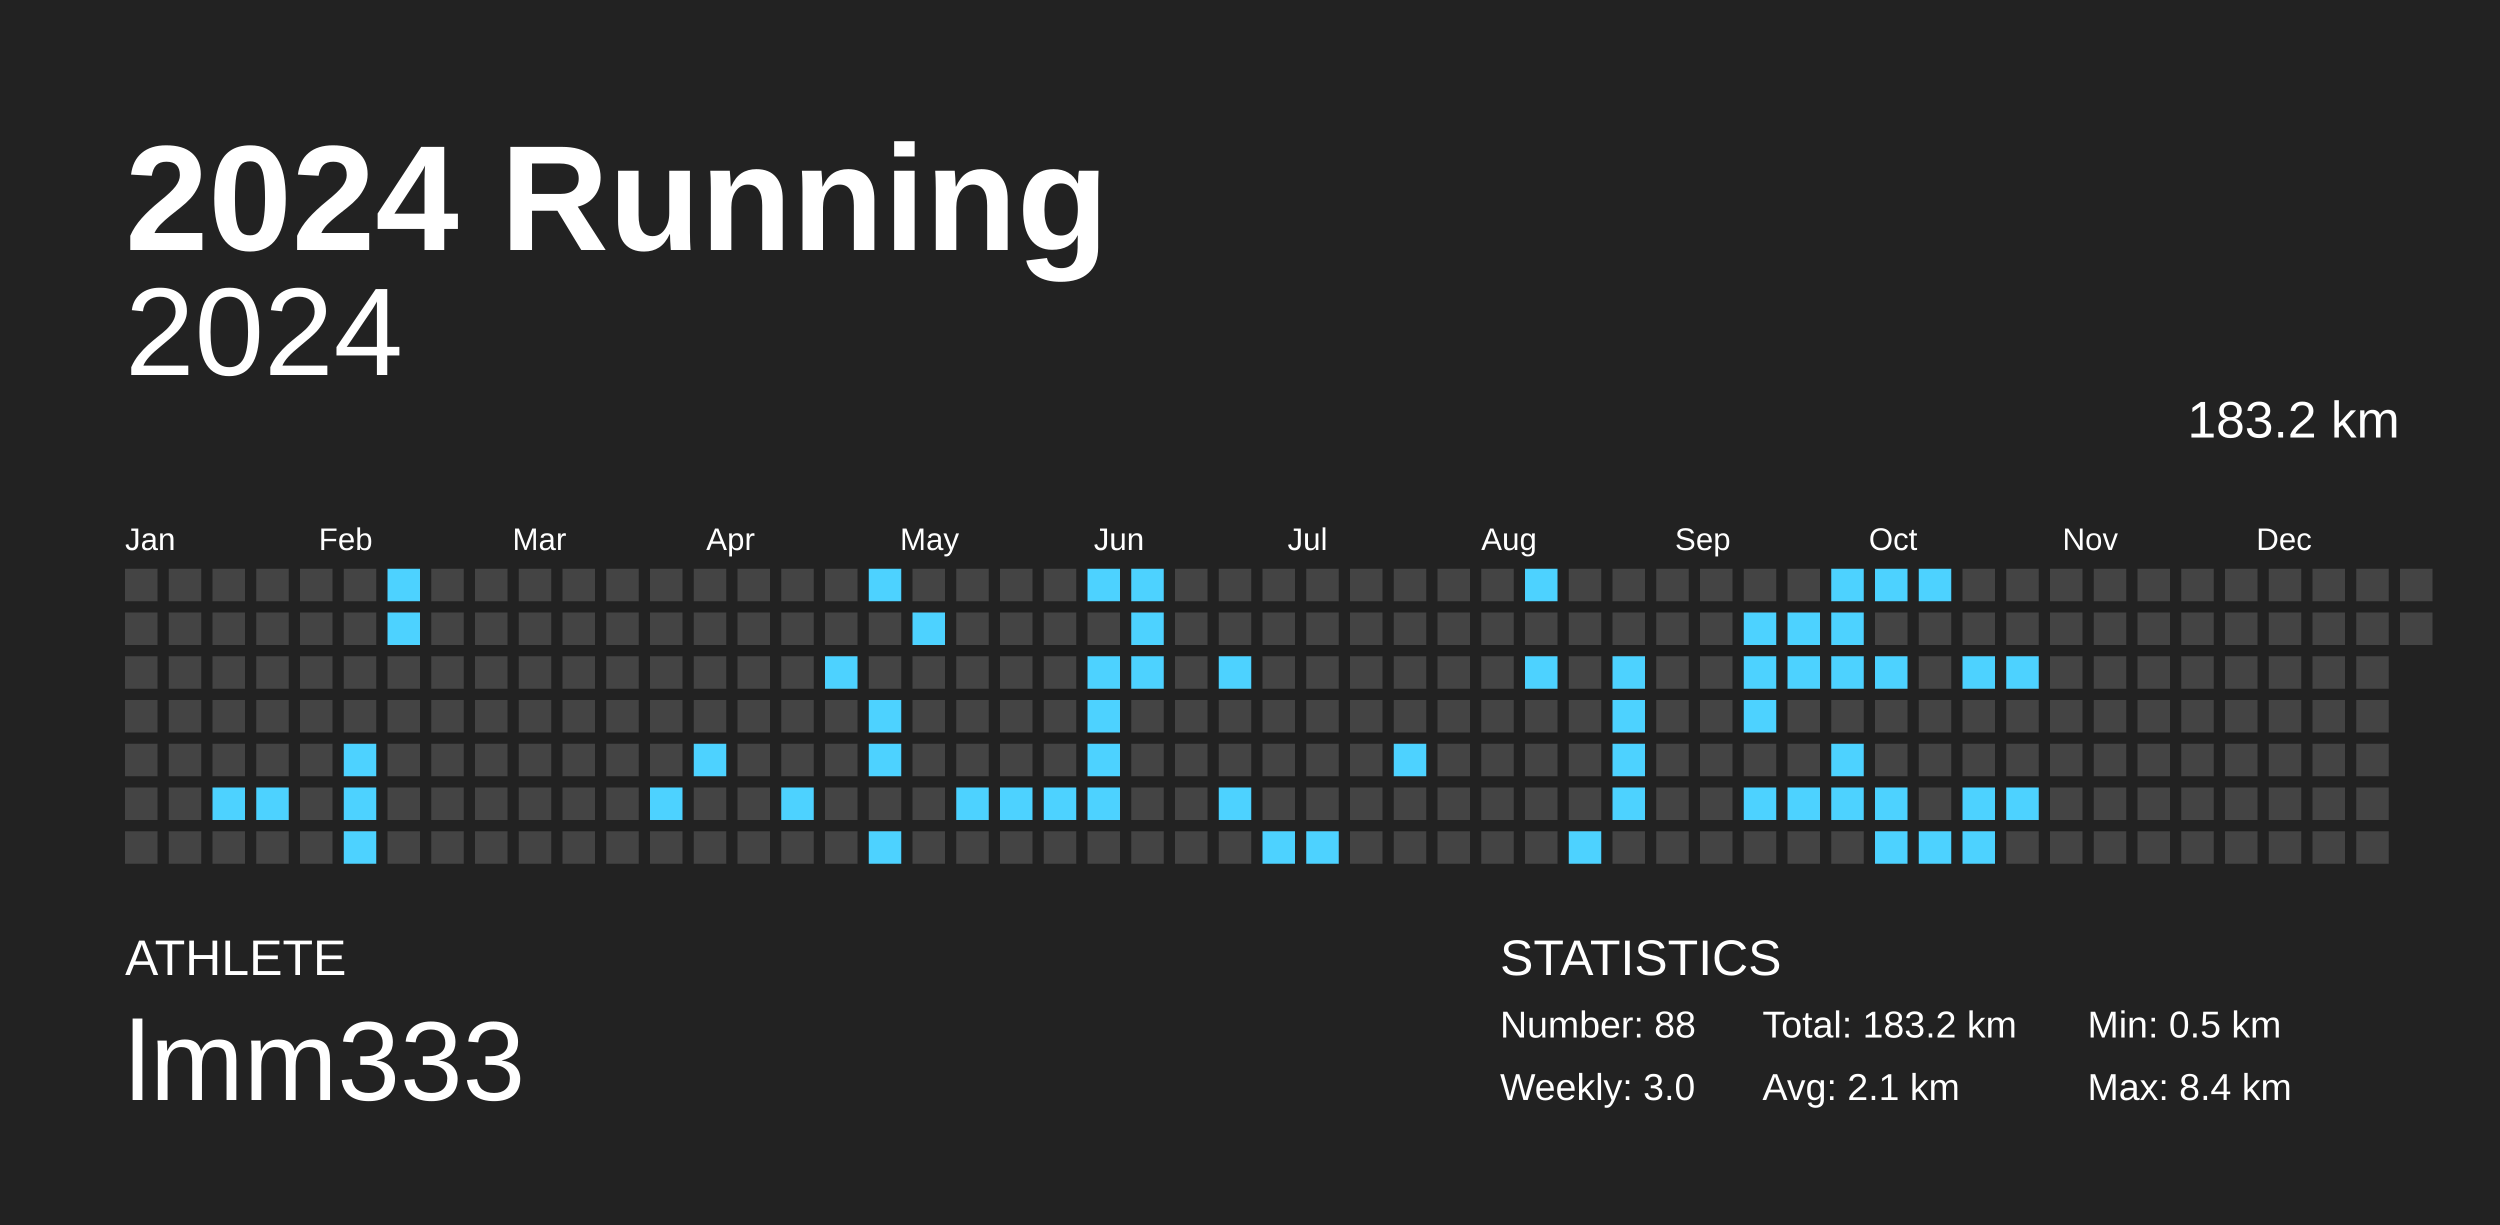
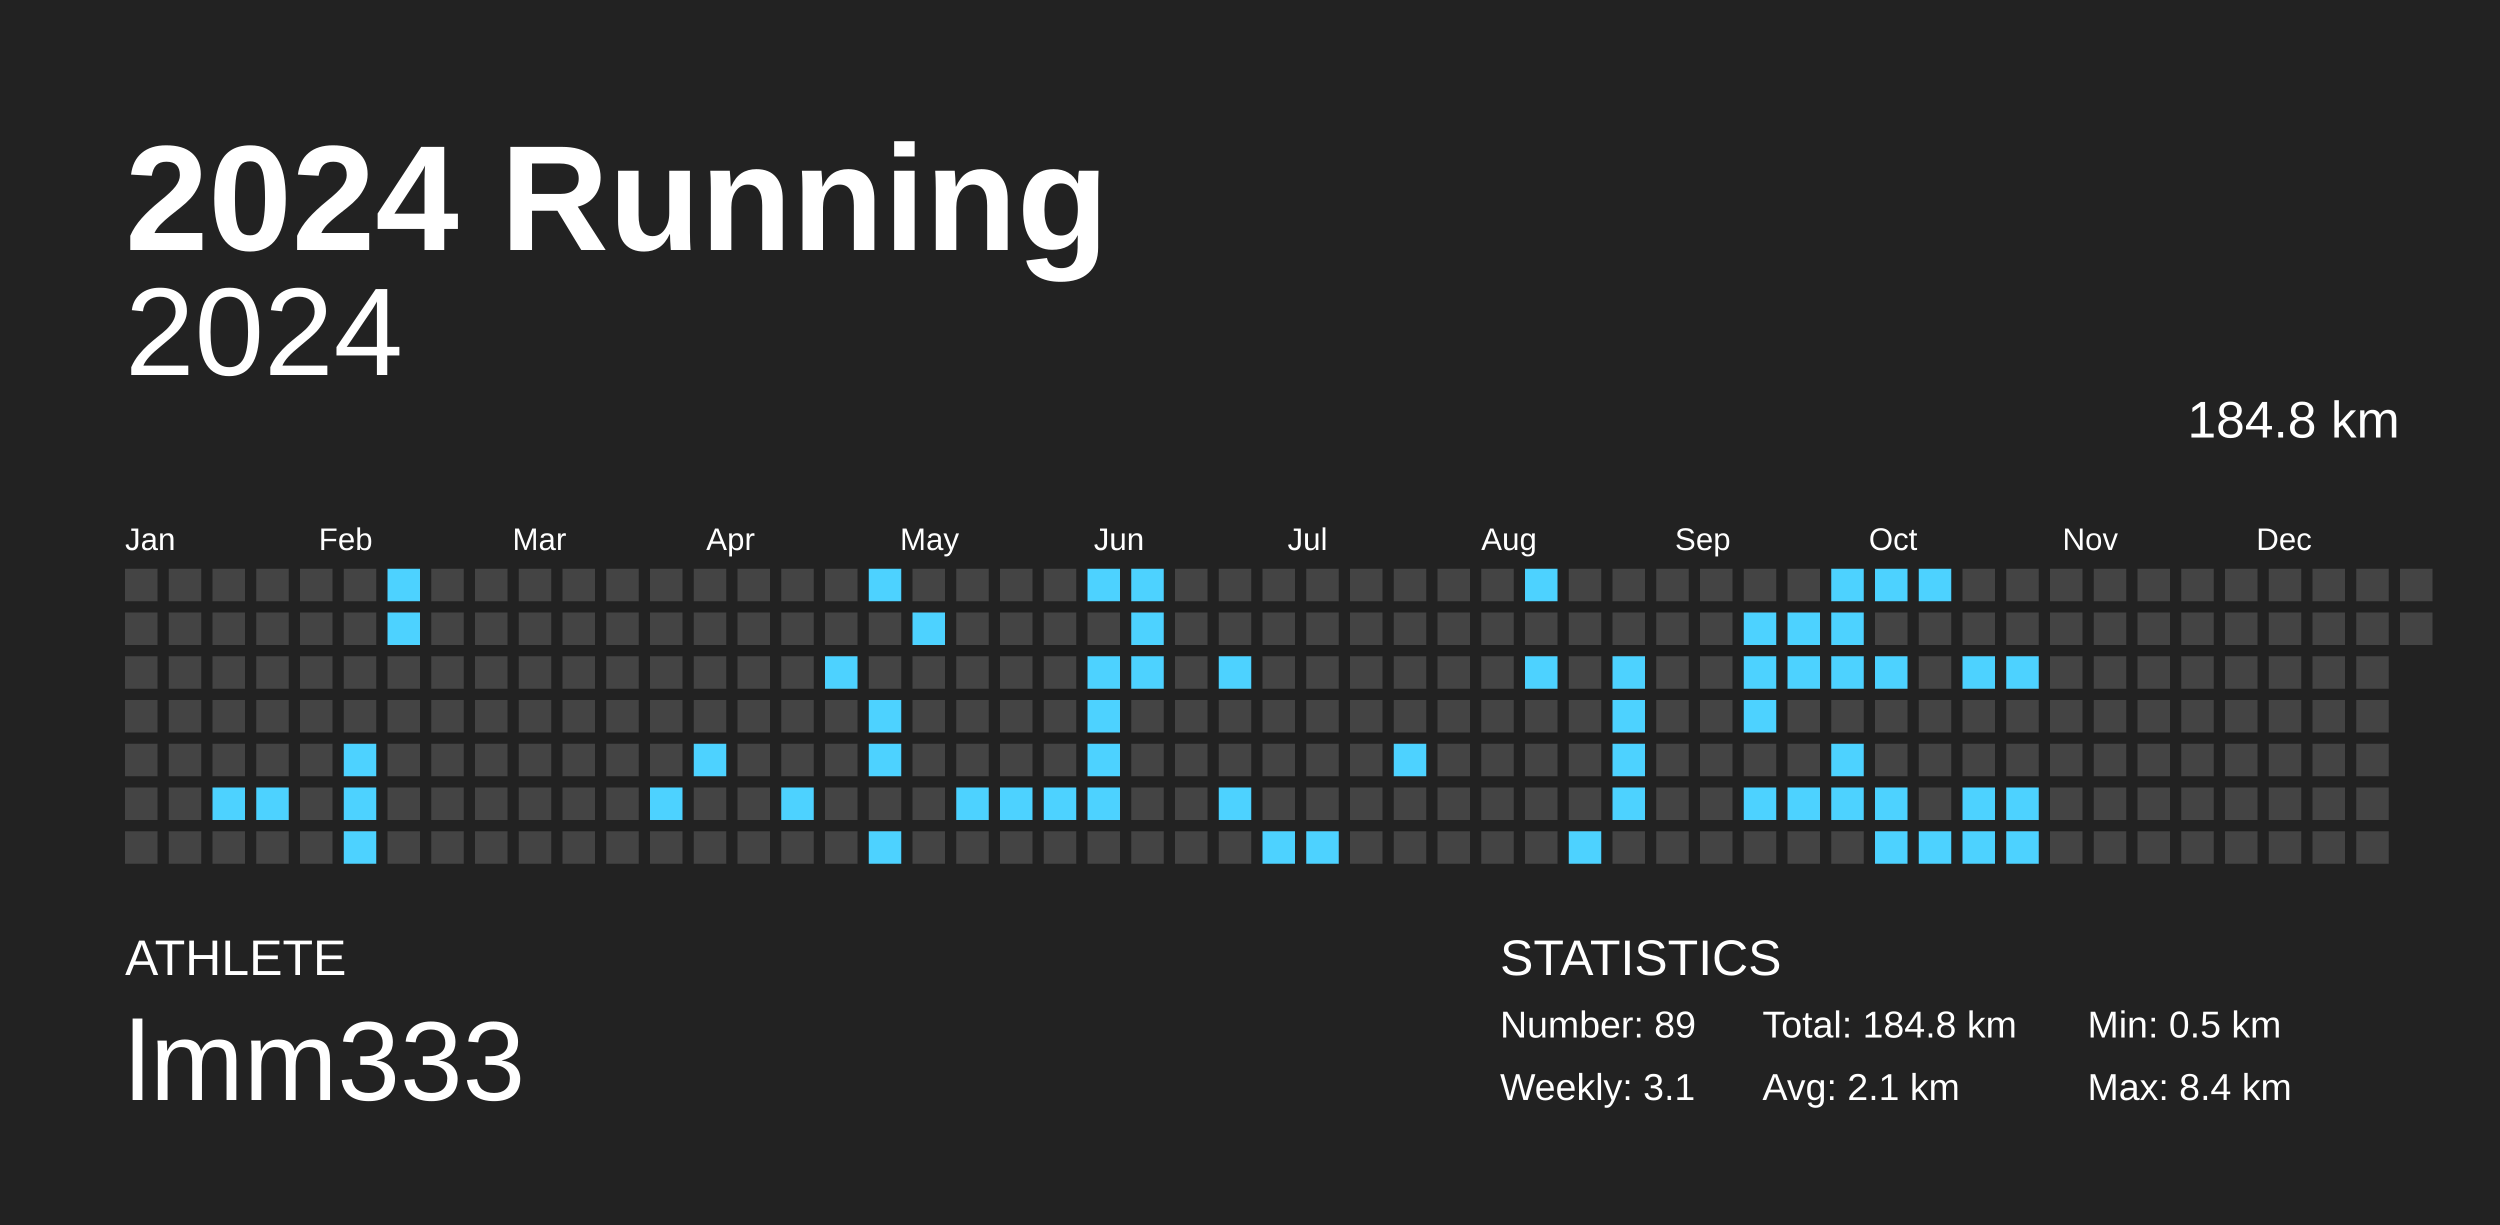
<svg xmlns="http://www.w3.org/2000/svg" baseProfile="full" height="98mm" version="1.1" viewBox="0,0,200,98" width="200mm">
  <defs />
  <rect fill="#222222" height="98" width="200" x="0" y="0" />
  <text fill="#FFFFFF" style="font-size:12px; font-family:Arial; font-weight:bold;" x="10" y="20">2024 Running</text>
  <text fill="#FFFFFF" style="font-size:4px; font-family:Arial" x="10" y="78">ATHLETE</text>
  <text fill="#FFFFFF" style="font-size:9px; font-family:Arial" x="10" y="88">lmm333</text>
  <text fill="#FFFFFF" style="font-size:4px; font-family:Arial" x="120" y="78">STATISTICS</text>
-   <text fill="#FFFFFF" style="font-size:3px; font-family:Arial" x="120" y="83">Number: 88</text>
-   <text fill="#FFFFFF" style="font-size:3px; font-family:Arial" x="120" y="88">Weekly: 3.0</text>
-   <text fill="#FFFFFF" style="font-size:3px; font-family:Arial" x="141" y="83">Total: 183.2 km</text>
+   <text fill="#FFFFFF" style="font-size:3px; font-family:Arial" x="120" y="83">Number: 89</text>
+   <text fill="#FFFFFF" style="font-size:3px; font-family:Arial" x="120" y="88">Weekly: 3.1</text>
+   <text fill="#FFFFFF" style="font-size:3px; font-family:Arial" x="141" y="83">Total: 184.8 km</text>
  <text fill="#FFFFFF" style="font-size:3px; font-family:Arial" x="141" y="88">Avg: 2.1 km</text>
  <text fill="#FFFFFF" style="font-size:3px; font-family:Arial" x="167" y="83">Min: 0.5 km</text>
  <text fill="#FFFFFF" style="font-size:3px; font-family:Arial" x="167" y="88">Max: 8.4 km</text>
  <text alignment-baseline="hanging" fill="#FFFFFF" style="font-size:10.0px; font-family:Arial;" x="10" y="30">2024</text>
-   <text alignment-baseline="hanging" fill="#FFFFFF" style="font-size:4.125px; font-family:Arial;" x="175" y="35">183.2 km</text>
+   <text alignment-baseline="hanging" fill="#FFFFFF" style="font-size:4.125px; font-family:Arial;" x="175" y="35">184.8 km</text>
  <text fill="#FFFFFF" style="font-size:2.5px; font-family:Arial" x="10.0" y="44">Jan</text>
  <text fill="#FFFFFF" style="font-size:2.5px; font-family:Arial" x="25.5" y="44">Feb</text>
  <text fill="#FFFFFF" style="font-size:2.5px; font-family:Arial" x="41.0" y="44">Mar</text>
  <text fill="#FFFFFF" style="font-size:2.5px; font-family:Arial" x="56.5" y="44">Apr</text>
  <text fill="#FFFFFF" style="font-size:2.5px; font-family:Arial" x="72.0" y="44">May</text>
  <text fill="#FFFFFF" style="font-size:2.5px; font-family:Arial" x="87.5" y="44">Jun</text>
  <text fill="#FFFFFF" style="font-size:2.5px; font-family:Arial" x="103.0" y="44">Jul</text>
  <text fill="#FFFFFF" style="font-size:2.5px; font-family:Arial" x="118.5" y="44">Aug</text>
  <text fill="#FFFFFF" style="font-size:2.5px; font-family:Arial" x="134.0" y="44">Sep</text>
  <text fill="#FFFFFF" style="font-size:2.5px; font-family:Arial" x="149.5" y="44">Oct</text>
  <text fill="#FFFFFF" style="font-size:2.5px; font-family:Arial" x="165.0" y="44">Nov</text>
  <text fill="#FFFFFF" style="font-size:2.5px; font-family:Arial" x="180.5" y="44">Dec</text>
  <rect fill="#444444" height="2.6" width="2.6" x="10.0" y="45.5" />
  <rect fill="#444444" height="2.6" width="2.6" x="10.0" y="49.0" />
  <rect fill="#444444" height="2.6" width="2.6" x="10.0" y="52.5" />
  <rect fill="#444444" height="2.6" width="2.6" x="10.0" y="56.0" />
  <rect fill="#444444" height="2.6" width="2.6" x="10.0" y="59.5" />
  <rect fill="#444444" height="2.6" width="2.6" x="10.0" y="63.0" />
  <rect fill="#444444" height="2.6" width="2.6" x="10.0" y="66.5" />
  <rect fill="#444444" height="2.6" width="2.6" x="13.5" y="45.5" />
  <rect fill="#444444" height="2.6" width="2.6" x="13.5" y="49.0" />
  <rect fill="#444444" height="2.6" width="2.6" x="13.5" y="52.5" />
  <rect fill="#444444" height="2.6" width="2.6" x="13.5" y="56.0" />
  <rect fill="#444444" height="2.6" width="2.6" x="13.5" y="59.5" />
  <rect fill="#444444" height="2.6" width="2.6" x="13.5" y="63.0" />
  <rect fill="#444444" height="2.6" width="2.6" x="13.5" y="66.5" />
  <rect fill="#444444" height="2.6" width="2.6" x="17.0" y="45.5" />
  <rect fill="#444444" height="2.6" width="2.6" x="17.0" y="49.0" />
  <rect fill="#444444" height="2.6" width="2.6" x="17.0" y="52.5" />
  <rect fill="#444444" height="2.6" width="2.6" x="17.0" y="56.0" />
  <rect fill="#444444" height="2.6" width="2.6" x="17.0" y="59.5" />
  <rect fill="#4dd2ff" height="2.6" width="2.6" x="17.0" y="63.0" />
  <rect fill="#444444" height="2.6" width="2.6" x="17.0" y="66.5" />
  <rect fill="#444444" height="2.6" width="2.6" x="20.5" y="45.5" />
  <rect fill="#444444" height="2.6" width="2.6" x="20.5" y="49.0" />
  <rect fill="#444444" height="2.6" width="2.6" x="20.5" y="52.5" />
  <rect fill="#444444" height="2.6" width="2.6" x="20.5" y="56.0" />
  <rect fill="#444444" height="2.6" width="2.6" x="20.5" y="59.5" />
  <rect fill="#4dd2ff" height="2.6" width="2.6" x="20.5" y="63.0" />
  <rect fill="#444444" height="2.6" width="2.6" x="20.5" y="66.5" />
  <rect fill="#444444" height="2.6" width="2.6" x="24.0" y="45.5" />
  <rect fill="#444444" height="2.6" width="2.6" x="24.0" y="49.0" />
  <rect fill="#444444" height="2.6" width="2.6" x="24.0" y="52.5" />
  <rect fill="#444444" height="2.6" width="2.6" x="24.0" y="56.0" />
  <rect fill="#444444" height="2.6" width="2.6" x="24.0" y="59.5" />
  <rect fill="#444444" height="2.6" width="2.6" x="24.0" y="63.0" />
  <rect fill="#444444" height="2.6" width="2.6" x="24.0" y="66.5" />
  <rect fill="#444444" height="2.6" width="2.6" x="27.5" y="45.5" />
  <rect fill="#444444" height="2.6" width="2.6" x="27.5" y="49.0" />
  <rect fill="#444444" height="2.6" width="2.6" x="27.5" y="52.5" />
  <rect fill="#444444" height="2.6" width="2.6" x="27.5" y="56.0" />
  <rect fill="#4dd2ff" height="2.6" width="2.6" x="27.5" y="59.5" />
  <rect fill="#4dd2ff" height="2.6" width="2.6" x="27.5" y="63.0" />
  <rect fill="#4dd2ff" height="2.6" width="2.6" x="27.5" y="66.5" />
  <rect fill="#4dd2ff" height="2.6" width="2.6" x="31.0" y="45.5" />
  <rect fill="#4dd2ff" height="2.6" width="2.6" x="31.0" y="49.0" />
  <rect fill="#444444" height="2.6" width="2.6" x="31.0" y="52.5" />
  <rect fill="#444444" height="2.6" width="2.6" x="31.0" y="56.0" />
  <rect fill="#444444" height="2.6" width="2.6" x="31.0" y="59.5" />
  <rect fill="#444444" height="2.6" width="2.6" x="31.0" y="63.0" />
  <rect fill="#444444" height="2.6" width="2.6" x="31.0" y="66.5" />
  <rect fill="#444444" height="2.6" width="2.6" x="34.5" y="45.5" />
  <rect fill="#444444" height="2.6" width="2.6" x="34.5" y="49.0" />
  <rect fill="#444444" height="2.6" width="2.6" x="34.5" y="52.5" />
  <rect fill="#444444" height="2.6" width="2.6" x="34.5" y="56.0" />
  <rect fill="#444444" height="2.6" width="2.6" x="34.5" y="59.5" />
  <rect fill="#444444" height="2.6" width="2.6" x="34.5" y="63.0" />
  <rect fill="#444444" height="2.6" width="2.6" x="34.5" y="66.5" />
  <rect fill="#444444" height="2.6" width="2.6" x="38.0" y="45.5" />
  <rect fill="#444444" height="2.6" width="2.6" x="38.0" y="49.0" />
  <rect fill="#444444" height="2.6" width="2.6" x="38.0" y="52.5" />
  <rect fill="#444444" height="2.6" width="2.6" x="38.0" y="56.0" />
  <rect fill="#444444" height="2.6" width="2.6" x="38.0" y="59.5" />
  <rect fill="#444444" height="2.6" width="2.6" x="38.0" y="63.0" />
  <rect fill="#444444" height="2.6" width="2.6" x="38.0" y="66.5" />
  <rect fill="#444444" height="2.6" width="2.6" x="41.5" y="45.5" />
  <rect fill="#444444" height="2.6" width="2.6" x="41.5" y="49.0" />
  <rect fill="#444444" height="2.6" width="2.6" x="41.5" y="52.5" />
  <rect fill="#444444" height="2.6" width="2.6" x="41.5" y="56.0" />
  <rect fill="#444444" height="2.6" width="2.6" x="41.5" y="59.5" />
  <rect fill="#444444" height="2.6" width="2.6" x="41.5" y="63.0" />
  <rect fill="#444444" height="2.6" width="2.6" x="41.5" y="66.5" />
  <rect fill="#444444" height="2.6" width="2.6" x="45.0" y="45.5" />
  <rect fill="#444444" height="2.6" width="2.6" x="45.0" y="49.0" />
  <rect fill="#444444" height="2.6" width="2.6" x="45.0" y="52.5" />
  <rect fill="#444444" height="2.6" width="2.6" x="45.0" y="56.0" />
  <rect fill="#444444" height="2.6" width="2.6" x="45.0" y="59.5" />
  <rect fill="#444444" height="2.6" width="2.6" x="45.0" y="63.0" />
  <rect fill="#444444" height="2.6" width="2.6" x="45.0" y="66.5" />
  <rect fill="#444444" height="2.6" width="2.6" x="48.5" y="45.5" />
  <rect fill="#444444" height="2.6" width="2.6" x="48.5" y="49.0" />
  <rect fill="#444444" height="2.6" width="2.6" x="48.5" y="52.5" />
  <rect fill="#444444" height="2.6" width="2.6" x="48.5" y="56.0" />
  <rect fill="#444444" height="2.6" width="2.6" x="48.5" y="59.5" />
  <rect fill="#444444" height="2.6" width="2.6" x="48.5" y="63.0" />
  <rect fill="#444444" height="2.6" width="2.6" x="48.5" y="66.5" />
  <rect fill="#444444" height="2.6" width="2.6" x="52.0" y="45.5" />
  <rect fill="#444444" height="2.6" width="2.6" x="52.0" y="49.0" />
  <rect fill="#444444" height="2.6" width="2.6" x="52.0" y="52.5" />
  <rect fill="#444444" height="2.6" width="2.6" x="52.0" y="56.0" />
  <rect fill="#444444" height="2.6" width="2.6" x="52.0" y="59.5" />
  <rect fill="#4dd2ff" height="2.6" width="2.6" x="52.0" y="63.0" />
  <rect fill="#444444" height="2.6" width="2.6" x="52.0" y="66.5" />
  <rect fill="#444444" height="2.6" width="2.6" x="55.5" y="45.5" />
  <rect fill="#444444" height="2.6" width="2.6" x="55.5" y="49.0" />
  <rect fill="#444444" height="2.6" width="2.6" x="55.5" y="52.5" />
  <rect fill="#444444" height="2.6" width="2.6" x="55.5" y="56.0" />
  <rect fill="#4dd2ff" height="2.6" width="2.6" x="55.5" y="59.5" />
  <rect fill="#444444" height="2.6" width="2.6" x="55.5" y="63.0" />
  <rect fill="#444444" height="2.6" width="2.6" x="55.5" y="66.5" />
  <rect fill="#444444" height="2.6" width="2.6" x="59.0" y="45.5" />
  <rect fill="#444444" height="2.6" width="2.6" x="59.0" y="49.0" />
  <rect fill="#444444" height="2.6" width="2.6" x="59.0" y="52.5" />
  <rect fill="#444444" height="2.6" width="2.6" x="59.0" y="56.0" />
  <rect fill="#444444" height="2.6" width="2.6" x="59.0" y="59.5" />
  <rect fill="#444444" height="2.6" width="2.6" x="59.0" y="63.0" />
  <rect fill="#444444" height="2.6" width="2.6" x="59.0" y="66.5" />
  <rect fill="#444444" height="2.6" width="2.6" x="62.5" y="45.5" />
  <rect fill="#444444" height="2.6" width="2.6" x="62.5" y="49.0" />
  <rect fill="#444444" height="2.6" width="2.6" x="62.5" y="52.5" />
  <rect fill="#444444" height="2.6" width="2.6" x="62.5" y="56.0" />
  <rect fill="#444444" height="2.6" width="2.6" x="62.5" y="59.5" />
  <rect fill="#4dd2ff" height="2.6" width="2.6" x="62.5" y="63.0" />
  <rect fill="#444444" height="2.6" width="2.6" x="62.5" y="66.5" />
  <rect fill="#444444" height="2.6" width="2.6" x="66.0" y="45.5" />
  <rect fill="#444444" height="2.6" width="2.6" x="66.0" y="49.0" />
  <rect fill="#4dd2ff" height="2.6" width="2.6" x="66.0" y="52.5" />
  <rect fill="#444444" height="2.6" width="2.6" x="66.0" y="56.0" />
  <rect fill="#444444" height="2.6" width="2.6" x="66.0" y="59.5" />
  <rect fill="#444444" height="2.6" width="2.6" x="66.0" y="63.0" />
  <rect fill="#444444" height="2.6" width="2.6" x="66.0" y="66.5" />
  <rect fill="#4dd2ff" height="2.6" width="2.6" x="69.5" y="45.5" />
  <rect fill="#444444" height="2.6" width="2.6" x="69.5" y="49.0" />
  <rect fill="#444444" height="2.6" width="2.6" x="69.5" y="52.5" />
  <rect fill="#4dd2ff" height="2.6" width="2.6" x="69.5" y="56.0" />
  <rect fill="#4dd2ff" height="2.6" width="2.6" x="69.5" y="59.5" />
  <rect fill="#444444" height="2.6" width="2.6" x="69.5" y="63.0" />
  <rect fill="#4dd2ff" height="2.6" width="2.6" x="69.5" y="66.5" />
  <rect fill="#444444" height="2.6" width="2.6" x="73.0" y="45.5" />
  <rect fill="#4dd2ff" height="2.6" width="2.6" x="73.0" y="49.0" />
  <rect fill="#444444" height="2.6" width="2.6" x="73.0" y="52.5" />
  <rect fill="#444444" height="2.6" width="2.6" x="73.0" y="56.0" />
  <rect fill="#444444" height="2.6" width="2.6" x="73.0" y="59.5" />
  <rect fill="#444444" height="2.6" width="2.6" x="73.0" y="63.0" />
  <rect fill="#444444" height="2.6" width="2.6" x="73.0" y="66.5" />
  <rect fill="#444444" height="2.6" width="2.6" x="76.5" y="45.5" />
  <rect fill="#444444" height="2.6" width="2.6" x="76.5" y="49.0" />
  <rect fill="#444444" height="2.6" width="2.6" x="76.5" y="52.5" />
  <rect fill="#444444" height="2.6" width="2.6" x="76.5" y="56.0" />
  <rect fill="#444444" height="2.6" width="2.6" x="76.5" y="59.5" />
  <rect fill="#4dd2ff" height="2.6" width="2.6" x="76.5" y="63.0" />
  <rect fill="#444444" height="2.6" width="2.6" x="76.5" y="66.5" />
  <rect fill="#444444" height="2.6" width="2.6" x="80.0" y="45.5" />
  <rect fill="#444444" height="2.6" width="2.6" x="80.0" y="49.0" />
  <rect fill="#444444" height="2.6" width="2.6" x="80.0" y="52.5" />
  <rect fill="#444444" height="2.6" width="2.6" x="80.0" y="56.0" />
  <rect fill="#444444" height="2.6" width="2.6" x="80.0" y="59.5" />
  <rect fill="#4dd2ff" height="2.6" width="2.6" x="80.0" y="63.0" />
  <rect fill="#444444" height="2.6" width="2.6" x="80.0" y="66.5" />
  <rect fill="#444444" height="2.6" width="2.6" x="83.5" y="45.5" />
  <rect fill="#444444" height="2.6" width="2.6" x="83.5" y="49.0" />
  <rect fill="#444444" height="2.6" width="2.6" x="83.5" y="52.5" />
  <rect fill="#444444" height="2.6" width="2.6" x="83.5" y="56.0" />
  <rect fill="#444444" height="2.6" width="2.6" x="83.5" y="59.5" />
  <rect fill="#4dd2ff" height="2.6" width="2.6" x="83.5" y="63.0" />
  <rect fill="#444444" height="2.6" width="2.6" x="83.5" y="66.5" />
  <rect fill="#4dd2ff" height="2.6" width="2.6" x="87.0" y="45.5" />
  <rect fill="#444444" height="2.6" width="2.6" x="87.0" y="49.0" />
  <rect fill="#4dd2ff" height="2.6" width="2.6" x="87.0" y="52.5" />
  <rect fill="#4dd2ff" height="2.6" width="2.6" x="87.0" y="56.0" />
  <rect fill="#4dd2ff" height="2.6" width="2.6" x="87.0" y="59.5" />
  <rect fill="#4dd2ff" height="2.6" width="2.6" x="87.0" y="63.0" />
  <rect fill="#444444" height="2.6" width="2.6" x="87.0" y="66.5" />
  <rect fill="#4dd2ff" height="2.6" width="2.6" x="90.5" y="45.5" />
  <rect fill="#4dd2ff" height="2.6" width="2.6" x="90.5" y="49.0" />
  <rect fill="#4dd2ff" height="2.6" width="2.6" x="90.5" y="52.5" />
  <rect fill="#444444" height="2.6" width="2.6" x="90.5" y="56.0" />
  <rect fill="#444444" height="2.6" width="2.6" x="90.5" y="59.5" />
  <rect fill="#444444" height="2.6" width="2.6" x="90.5" y="63.0" />
  <rect fill="#444444" height="2.6" width="2.6" x="90.5" y="66.5" />
  <rect fill="#444444" height="2.6" width="2.6" x="94.0" y="45.5" />
  <rect fill="#444444" height="2.6" width="2.6" x="94.0" y="49.0" />
  <rect fill="#444444" height="2.6" width="2.6" x="94.0" y="52.5" />
  <rect fill="#444444" height="2.6" width="2.6" x="94.0" y="56.0" />
  <rect fill="#444444" height="2.6" width="2.6" x="94.0" y="59.5" />
  <rect fill="#444444" height="2.6" width="2.6" x="94.0" y="63.0" />
  <rect fill="#444444" height="2.6" width="2.6" x="94.0" y="66.5" />
  <rect fill="#444444" height="2.6" width="2.6" x="97.5" y="45.5" />
  <rect fill="#444444" height="2.6" width="2.6" x="97.5" y="49.0" />
  <rect fill="#4dd2ff" height="2.6" width="2.6" x="97.5" y="52.5" />
  <rect fill="#444444" height="2.6" width="2.6" x="97.5" y="56.0" />
  <rect fill="#444444" height="2.6" width="2.6" x="97.5" y="59.5" />
  <rect fill="#4dd2ff" height="2.6" width="2.6" x="97.5" y="63.0" />
  <rect fill="#444444" height="2.6" width="2.6" x="97.5" y="66.5" />
  <rect fill="#444444" height="2.6" width="2.6" x="101.0" y="45.5" />
  <rect fill="#444444" height="2.6" width="2.6" x="101.0" y="49.0" />
  <rect fill="#444444" height="2.6" width="2.6" x="101.0" y="52.5" />
  <rect fill="#444444" height="2.6" width="2.6" x="101.0" y="56.0" />
  <rect fill="#444444" height="2.6" width="2.6" x="101.0" y="59.5" />
  <rect fill="#444444" height="2.6" width="2.6" x="101.0" y="63.0" />
  <rect fill="#4dd2ff" height="2.6" width="2.6" x="101.0" y="66.5" />
  <rect fill="#444444" height="2.6" width="2.6" x="104.5" y="45.5" />
  <rect fill="#444444" height="2.6" width="2.6" x="104.5" y="49.0" />
  <rect fill="#444444" height="2.6" width="2.6" x="104.5" y="52.5" />
  <rect fill="#444444" height="2.6" width="2.6" x="104.5" y="56.0" />
  <rect fill="#444444" height="2.6" width="2.6" x="104.5" y="59.5" />
  <rect fill="#444444" height="2.6" width="2.6" x="104.5" y="63.0" />
  <rect fill="#4dd2ff" height="2.6" width="2.6" x="104.5" y="66.5" />
  <rect fill="#444444" height="2.6" width="2.6" x="108.0" y="45.5" />
  <rect fill="#444444" height="2.6" width="2.6" x="108.0" y="49.0" />
  <rect fill="#444444" height="2.6" width="2.6" x="108.0" y="52.5" />
  <rect fill="#444444" height="2.6" width="2.6" x="108.0" y="56.0" />
  <rect fill="#444444" height="2.6" width="2.6" x="108.0" y="59.5" />
  <rect fill="#444444" height="2.6" width="2.6" x="108.0" y="63.0" />
  <rect fill="#444444" height="2.6" width="2.6" x="108.0" y="66.5" />
  <rect fill="#444444" height="2.6" width="2.6" x="111.5" y="45.5" />
  <rect fill="#444444" height="2.6" width="2.6" x="111.5" y="49.0" />
  <rect fill="#444444" height="2.6" width="2.6" x="111.5" y="52.5" />
  <rect fill="#444444" height="2.6" width="2.6" x="111.5" y="56.0" />
  <rect fill="#4dd2ff" height="2.6" width="2.6" x="111.5" y="59.5" />
  <rect fill="#444444" height="2.6" width="2.6" x="111.5" y="63.0" />
  <rect fill="#444444" height="2.6" width="2.6" x="111.5" y="66.5" />
  <rect fill="#444444" height="2.6" width="2.6" x="115.0" y="45.5" />
  <rect fill="#444444" height="2.6" width="2.6" x="115.0" y="49.0" />
  <rect fill="#444444" height="2.6" width="2.6" x="115.0" y="52.5" />
  <rect fill="#444444" height="2.6" width="2.6" x="115.0" y="56.0" />
  <rect fill="#444444" height="2.6" width="2.6" x="115.0" y="59.5" />
  <rect fill="#444444" height="2.6" width="2.6" x="115.0" y="63.0" />
  <rect fill="#444444" height="2.6" width="2.6" x="115.0" y="66.5" />
  <rect fill="#444444" height="2.6" width="2.6" x="118.5" y="45.5" />
  <rect fill="#444444" height="2.6" width="2.6" x="118.5" y="49.0" />
  <rect fill="#444444" height="2.6" width="2.6" x="118.5" y="52.5" />
  <rect fill="#444444" height="2.6" width="2.6" x="118.5" y="56.0" />
  <rect fill="#444444" height="2.6" width="2.6" x="118.5" y="59.5" />
  <rect fill="#444444" height="2.6" width="2.6" x="118.5" y="63.0" />
  <rect fill="#444444" height="2.6" width="2.6" x="118.5" y="66.5" />
  <rect fill="#4dd2ff" height="2.6" width="2.6" x="122.0" y="45.5" />
  <rect fill="#444444" height="2.6" width="2.6" x="122.0" y="49.0" />
  <rect fill="#4dd2ff" height="2.6" width="2.6" x="122.0" y="52.5" />
  <rect fill="#444444" height="2.6" width="2.6" x="122.0" y="56.0" />
  <rect fill="#444444" height="2.6" width="2.6" x="122.0" y="59.5" />
  <rect fill="#444444" height="2.6" width="2.6" x="122.0" y="63.0" />
  <rect fill="#444444" height="2.6" width="2.6" x="122.0" y="66.5" />
  <rect fill="#444444" height="2.6" width="2.6" x="125.5" y="45.5" />
  <rect fill="#444444" height="2.6" width="2.6" x="125.5" y="49.0" />
  <rect fill="#444444" height="2.6" width="2.6" x="125.5" y="52.5" />
  <rect fill="#444444" height="2.6" width="2.6" x="125.5" y="56.0" />
  <rect fill="#444444" height="2.6" width="2.6" x="125.5" y="59.5" />
  <rect fill="#444444" height="2.6" width="2.6" x="125.5" y="63.0" />
  <rect fill="#4dd2ff" height="2.6" width="2.6" x="125.5" y="66.5" />
  <rect fill="#444444" height="2.6" width="2.6" x="129.0" y="45.5" />
  <rect fill="#444444" height="2.6" width="2.6" x="129.0" y="49.0" />
  <rect fill="#4dd2ff" height="2.6" width="2.6" x="129.0" y="52.5" />
  <rect fill="#4dd2ff" height="2.6" width="2.6" x="129.0" y="56.0" />
  <rect fill="#4dd2ff" height="2.6" width="2.6" x="129.0" y="59.5" />
  <rect fill="#4dd2ff" height="2.6" width="2.6" x="129.0" y="63.0" />
  <rect fill="#444444" height="2.6" width="2.6" x="129.0" y="66.5" />
  <rect fill="#444444" height="2.6" width="2.6" x="132.5" y="45.5" />
  <rect fill="#444444" height="2.6" width="2.6" x="132.5" y="49.0" />
  <rect fill="#444444" height="2.6" width="2.6" x="132.5" y="52.5" />
  <rect fill="#444444" height="2.6" width="2.6" x="132.5" y="56.0" />
  <rect fill="#444444" height="2.6" width="2.6" x="132.5" y="59.5" />
  <rect fill="#444444" height="2.6" width="2.6" x="132.5" y="63.0" />
  <rect fill="#444444" height="2.6" width="2.6" x="132.5" y="66.5" />
  <rect fill="#444444" height="2.6" width="2.6" x="136.0" y="45.5" />
  <rect fill="#444444" height="2.6" width="2.6" x="136.0" y="49.0" />
  <rect fill="#444444" height="2.6" width="2.6" x="136.0" y="52.5" />
  <rect fill="#444444" height="2.6" width="2.6" x="136.0" y="56.0" />
  <rect fill="#444444" height="2.6" width="2.6" x="136.0" y="59.5" />
  <rect fill="#444444" height="2.6" width="2.6" x="136.0" y="63.0" />
  <rect fill="#444444" height="2.6" width="2.6" x="136.0" y="66.5" />
  <rect fill="#444444" height="2.6" width="2.6" x="139.5" y="45.5" />
  <rect fill="#4dd2ff" height="2.6" width="2.6" x="139.5" y="49.0" />
  <rect fill="#4dd2ff" height="2.6" width="2.6" x="139.5" y="52.5" />
  <rect fill="#4dd2ff" height="2.6" width="2.6" x="139.5" y="56.0" />
  <rect fill="#444444" height="2.6" width="2.6" x="139.5" y="59.5" />
  <rect fill="#4dd2ff" height="2.6" width="2.6" x="139.5" y="63.0" />
  <rect fill="#444444" height="2.6" width="2.6" x="139.5" y="66.5" />
  <rect fill="#444444" height="2.6" width="2.6" x="143.0" y="45.5" />
  <rect fill="#4dd2ff" height="2.6" width="2.6" x="143.0" y="49.0" />
  <rect fill="#4dd2ff" height="2.6" width="2.6" x="143.0" y="52.5" />
  <rect fill="#444444" height="2.6" width="2.6" x="143.0" y="56.0" />
  <rect fill="#444444" height="2.6" width="2.6" x="143.0" y="59.5" />
  <rect fill="#4dd2ff" height="2.6" width="2.6" x="143.0" y="63.0" />
  <rect fill="#444444" height="2.6" width="2.6" x="143.0" y="66.5" />
  <rect fill="#4dd2ff" height="2.6" width="2.6" x="146.5" y="45.5" />
  <rect fill="#4dd2ff" height="2.6" width="2.6" x="146.5" y="49.0" />
  <rect fill="#4dd2ff" height="2.6" width="2.6" x="146.5" y="52.5" />
  <rect fill="#444444" height="2.6" width="2.6" x="146.5" y="56.0" />
  <rect fill="#4dd2ff" height="2.6" width="2.6" x="146.5" y="59.5" />
  <rect fill="#4dd2ff" height="2.6" width="2.6" x="146.5" y="63.0" />
  <rect fill="#444444" height="2.6" width="2.6" x="146.5" y="66.5" />
  <rect fill="#4dd2ff" height="2.6" width="2.6" x="150.0" y="45.5" />
  <rect fill="#444444" height="2.6" width="2.6" x="150.0" y="49.0" />
  <rect fill="#4dd2ff" height="2.6" width="2.6" x="150.0" y="52.5" />
  <rect fill="#444444" height="2.6" width="2.6" x="150.0" y="56.0" />
  <rect fill="#444444" height="2.6" width="2.6" x="150.0" y="59.5" />
  <rect fill="#4dd2ff" height="2.6" width="2.6" x="150.0" y="63.0" />
  <rect fill="#4dd2ff" height="2.6" width="2.6" x="150.0" y="66.5" />
  <rect fill="#4dd2ff" height="2.6" width="2.6" x="153.5" y="45.5" />
  <rect fill="#444444" height="2.6" width="2.6" x="153.5" y="49.0" />
  <rect fill="#444444" height="2.6" width="2.6" x="153.5" y="52.5" />
  <rect fill="#444444" height="2.6" width="2.6" x="153.5" y="56.0" />
  <rect fill="#444444" height="2.6" width="2.6" x="153.5" y="59.5" />
  <rect fill="#444444" height="2.6" width="2.6" x="153.5" y="63.0" />
  <rect fill="#4dd2ff" height="2.6" width="2.6" x="153.5" y="66.5" />
  <rect fill="#444444" height="2.6" width="2.6" x="157.0" y="45.5" />
  <rect fill="#444444" height="2.6" width="2.6" x="157.0" y="49.0" />
  <rect fill="#4dd2ff" height="2.6" width="2.6" x="157.0" y="52.5" />
  <rect fill="#444444" height="2.6" width="2.6" x="157.0" y="56.0" />
  <rect fill="#444444" height="2.6" width="2.6" x="157.0" y="59.5" />
  <rect fill="#4dd2ff" height="2.6" width="2.6" x="157.0" y="63.0" />
  <rect fill="#4dd2ff" height="2.6" width="2.6" x="157.0" y="66.5" />
  <rect fill="#444444" height="2.6" width="2.6" x="160.5" y="45.5" />
  <rect fill="#444444" height="2.6" width="2.6" x="160.5" y="49.0" />
  <rect fill="#4dd2ff" height="2.6" width="2.6" x="160.5" y="52.5" />
  <rect fill="#444444" height="2.6" width="2.6" x="160.5" y="56.0" />
  <rect fill="#444444" height="2.6" width="2.6" x="160.5" y="59.5" />
  <rect fill="#4dd2ff" height="2.6" width="2.6" x="160.5" y="63.0" />
-   <rect fill="#444444" height="2.6" width="2.6" x="160.5" y="66.5" />
+   <rect fill="#4dd2ff" height="2.6" width="2.6" x="160.5" y="66.5" />
  <rect fill="#444444" height="2.6" width="2.6" x="164.0" y="45.5" />
  <rect fill="#444444" height="2.6" width="2.6" x="164.0" y="49.0" />
  <rect fill="#444444" height="2.6" width="2.6" x="164.0" y="52.5" />
  <rect fill="#444444" height="2.6" width="2.6" x="164.0" y="56.0" />
  <rect fill="#444444" height="2.6" width="2.6" x="164.0" y="59.5" />
  <rect fill="#444444" height="2.6" width="2.6" x="164.0" y="63.0" />
  <rect fill="#444444" height="2.6" width="2.6" x="164.0" y="66.5" />
  <rect fill="#444444" height="2.6" width="2.6" x="167.5" y="45.5" />
  <rect fill="#444444" height="2.6" width="2.6" x="167.5" y="49.0" />
  <rect fill="#444444" height="2.6" width="2.6" x="167.5" y="52.5" />
  <rect fill="#444444" height="2.6" width="2.6" x="167.5" y="56.0" />
  <rect fill="#444444" height="2.6" width="2.6" x="167.5" y="59.5" />
  <rect fill="#444444" height="2.6" width="2.6" x="167.5" y="63.0" />
  <rect fill="#444444" height="2.6" width="2.6" x="167.5" y="66.5" />
  <rect fill="#444444" height="2.6" width="2.6" x="171.0" y="45.5" />
  <rect fill="#444444" height="2.6" width="2.6" x="171.0" y="49.0" />
  <rect fill="#444444" height="2.6" width="2.6" x="171.0" y="52.5" />
  <rect fill="#444444" height="2.6" width="2.6" x="171.0" y="56.0" />
  <rect fill="#444444" height="2.6" width="2.6" x="171.0" y="59.5" />
  <rect fill="#444444" height="2.6" width="2.6" x="171.0" y="63.0" />
  <rect fill="#444444" height="2.6" width="2.6" x="171.0" y="66.5" />
  <rect fill="#444444" height="2.6" width="2.6" x="174.5" y="45.5" />
  <rect fill="#444444" height="2.6" width="2.6" x="174.5" y="49.0" />
  <rect fill="#444444" height="2.6" width="2.6" x="174.5" y="52.5" />
  <rect fill="#444444" height="2.6" width="2.6" x="174.5" y="56.0" />
  <rect fill="#444444" height="2.6" width="2.6" x="174.5" y="59.5" />
  <rect fill="#444444" height="2.6" width="2.6" x="174.5" y="63.0" />
  <rect fill="#444444" height="2.6" width="2.6" x="174.5" y="66.5" />
  <rect fill="#444444" height="2.6" width="2.6" x="178.0" y="45.5" />
  <rect fill="#444444" height="2.6" width="2.6" x="178.0" y="49.0" />
  <rect fill="#444444" height="2.6" width="2.6" x="178.0" y="52.5" />
  <rect fill="#444444" height="2.6" width="2.6" x="178.0" y="56.0" />
  <rect fill="#444444" height="2.6" width="2.6" x="178.0" y="59.5" />
  <rect fill="#444444" height="2.6" width="2.6" x="178.0" y="63.0" />
  <rect fill="#444444" height="2.6" width="2.6" x="178.0" y="66.5" />
  <rect fill="#444444" height="2.6" width="2.6" x="181.5" y="45.5" />
  <rect fill="#444444" height="2.6" width="2.6" x="181.5" y="49.0" />
  <rect fill="#444444" height="2.6" width="2.6" x="181.5" y="52.5" />
  <rect fill="#444444" height="2.6" width="2.6" x="181.5" y="56.0" />
  <rect fill="#444444" height="2.6" width="2.6" x="181.5" y="59.5" />
  <rect fill="#444444" height="2.6" width="2.6" x="181.5" y="63.0" />
  <rect fill="#444444" height="2.6" width="2.6" x="181.5" y="66.5" />
  <rect fill="#444444" height="2.6" width="2.6" x="185.0" y="45.5" />
  <rect fill="#444444" height="2.6" width="2.6" x="185.0" y="49.0" />
  <rect fill="#444444" height="2.6" width="2.6" x="185.0" y="52.5" />
  <rect fill="#444444" height="2.6" width="2.6" x="185.0" y="56.0" />
  <rect fill="#444444" height="2.6" width="2.6" x="185.0" y="59.5" />
  <rect fill="#444444" height="2.6" width="2.6" x="185.0" y="63.0" />
  <rect fill="#444444" height="2.6" width="2.6" x="185.0" y="66.5" />
  <rect fill="#444444" height="2.6" width="2.6" x="188.5" y="45.5" />
  <rect fill="#444444" height="2.6" width="2.6" x="188.5" y="49.0" />
  <rect fill="#444444" height="2.6" width="2.6" x="188.5" y="52.5" />
  <rect fill="#444444" height="2.6" width="2.6" x="188.5" y="56.0" />
  <rect fill="#444444" height="2.6" width="2.6" x="188.5" y="59.5" />
  <rect fill="#444444" height="2.6" width="2.6" x="188.5" y="63.0" />
  <rect fill="#444444" height="2.6" width="2.6" x="188.5" y="66.5" />
  <rect fill="#444444" height="2.6" width="2.6" x="192.0" y="45.5" />
  <rect fill="#444444" height="2.6" width="2.6" x="192.0" y="49.0" />
</svg>
